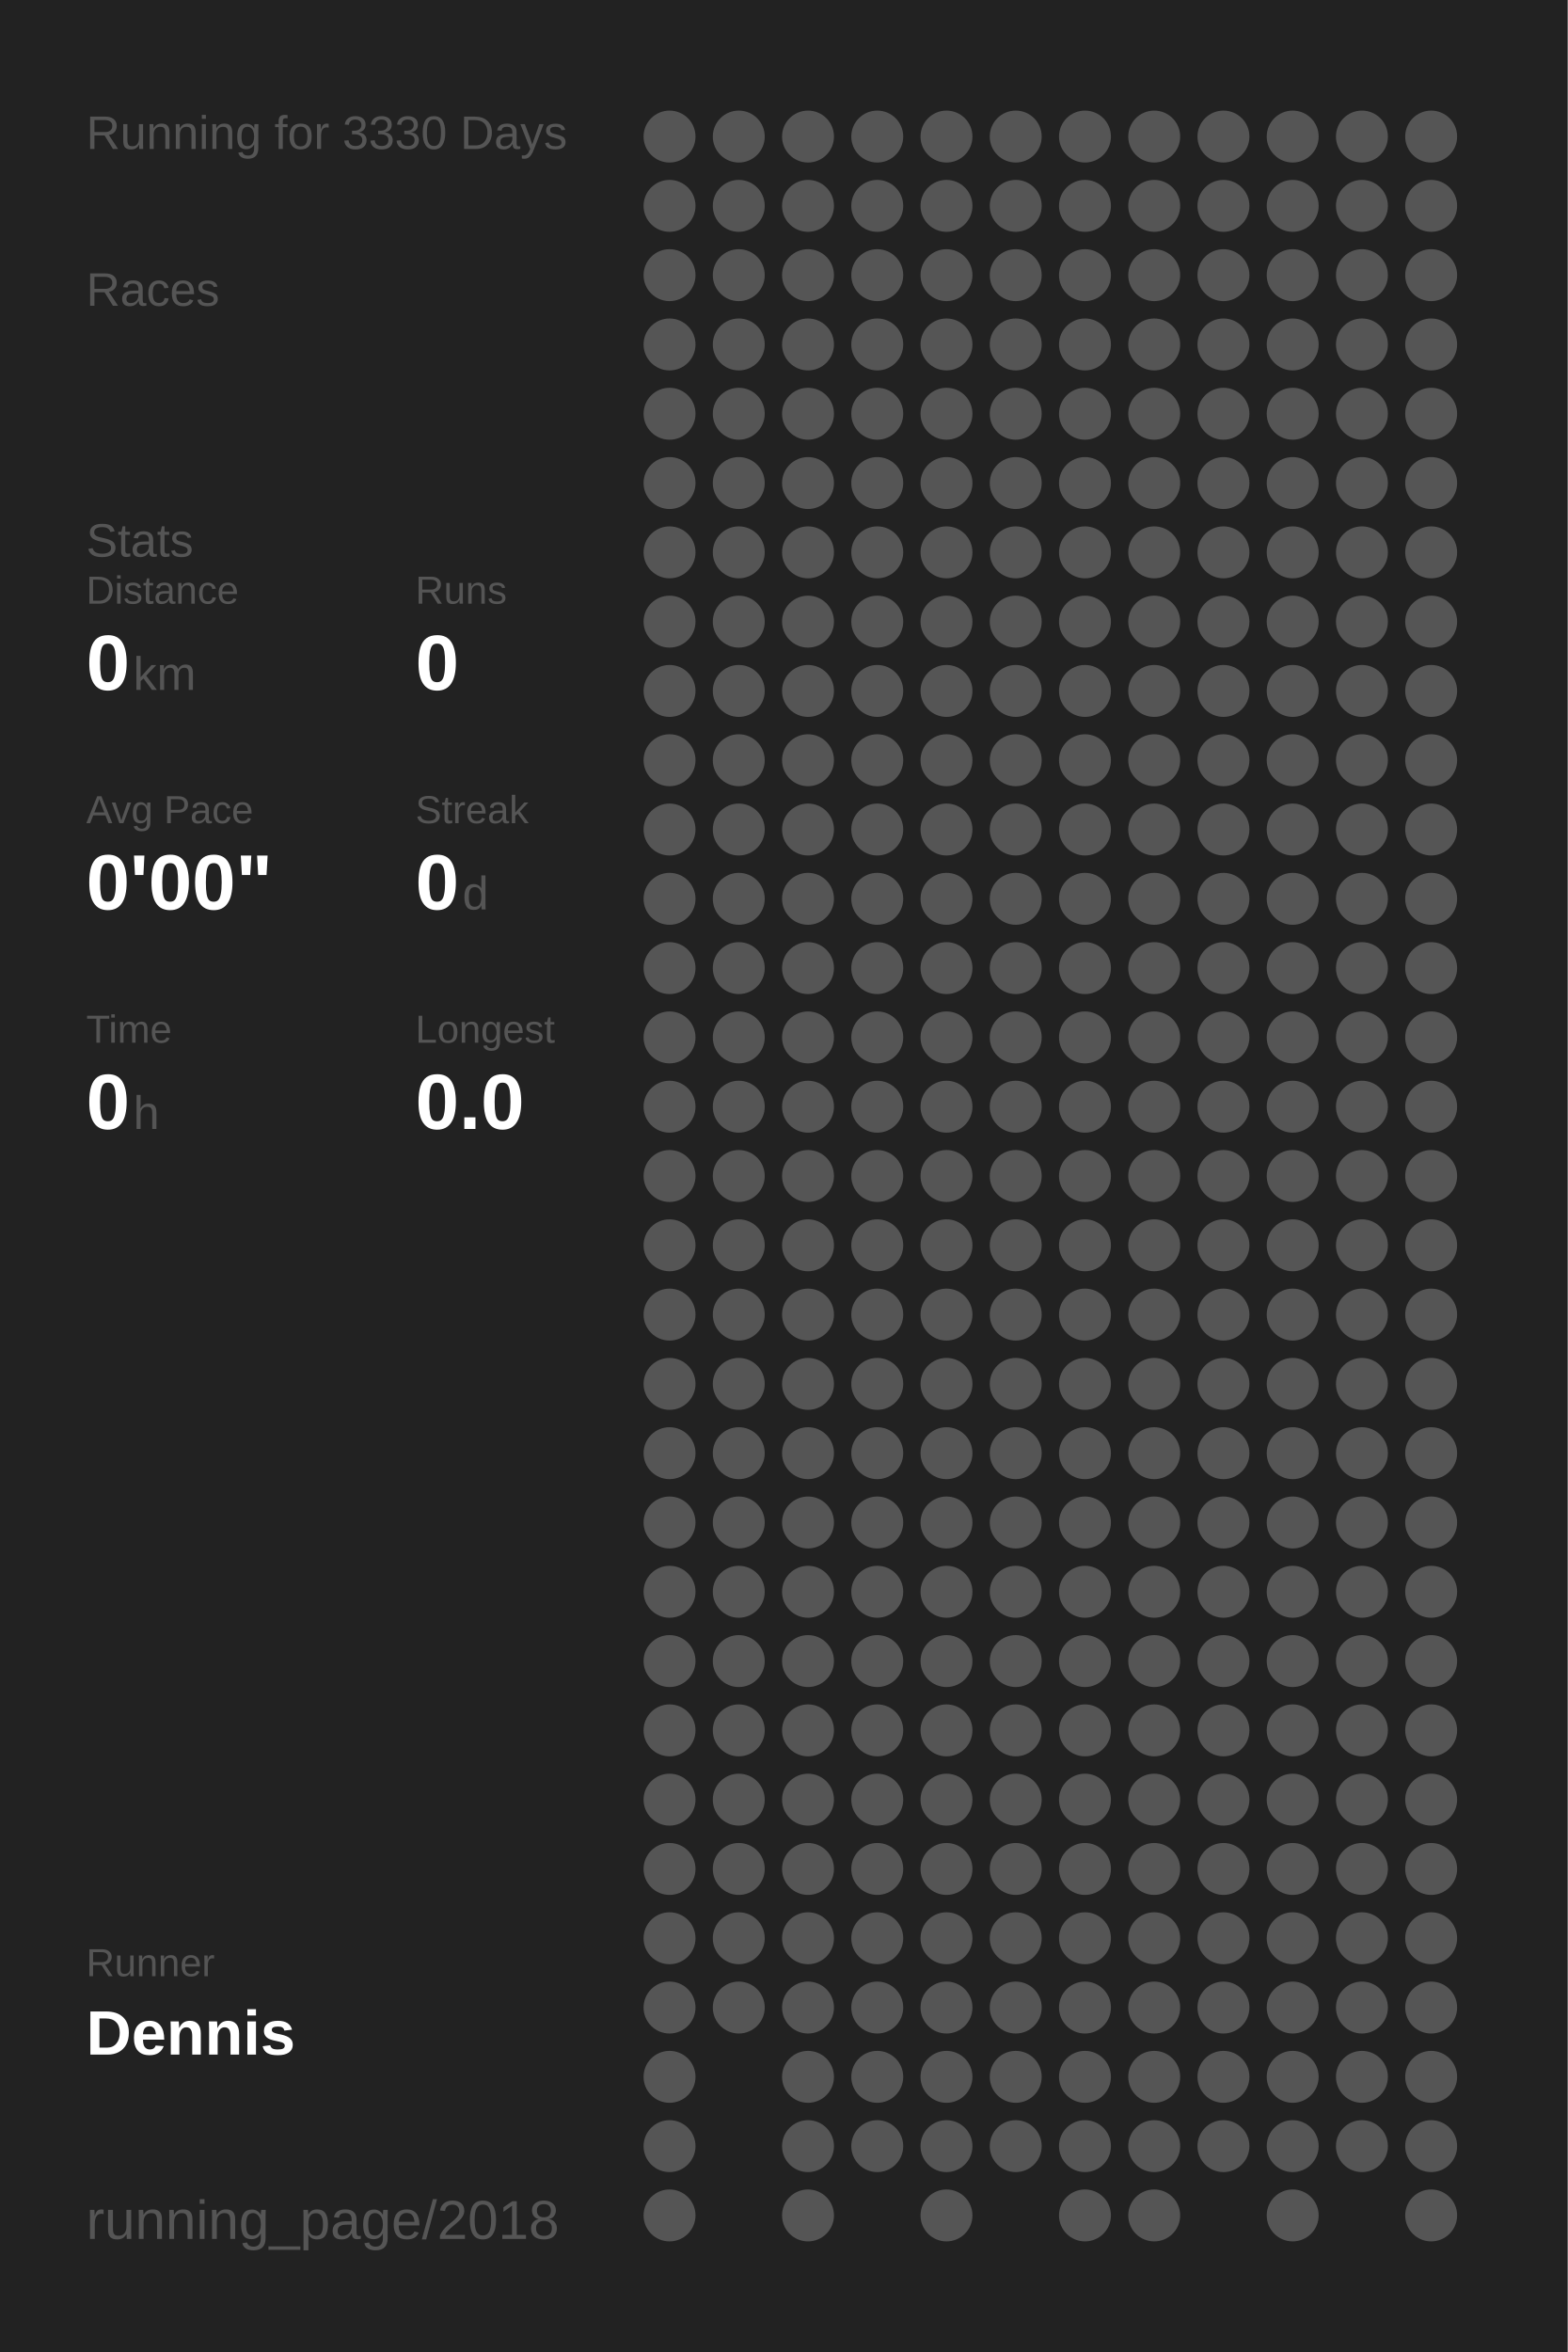
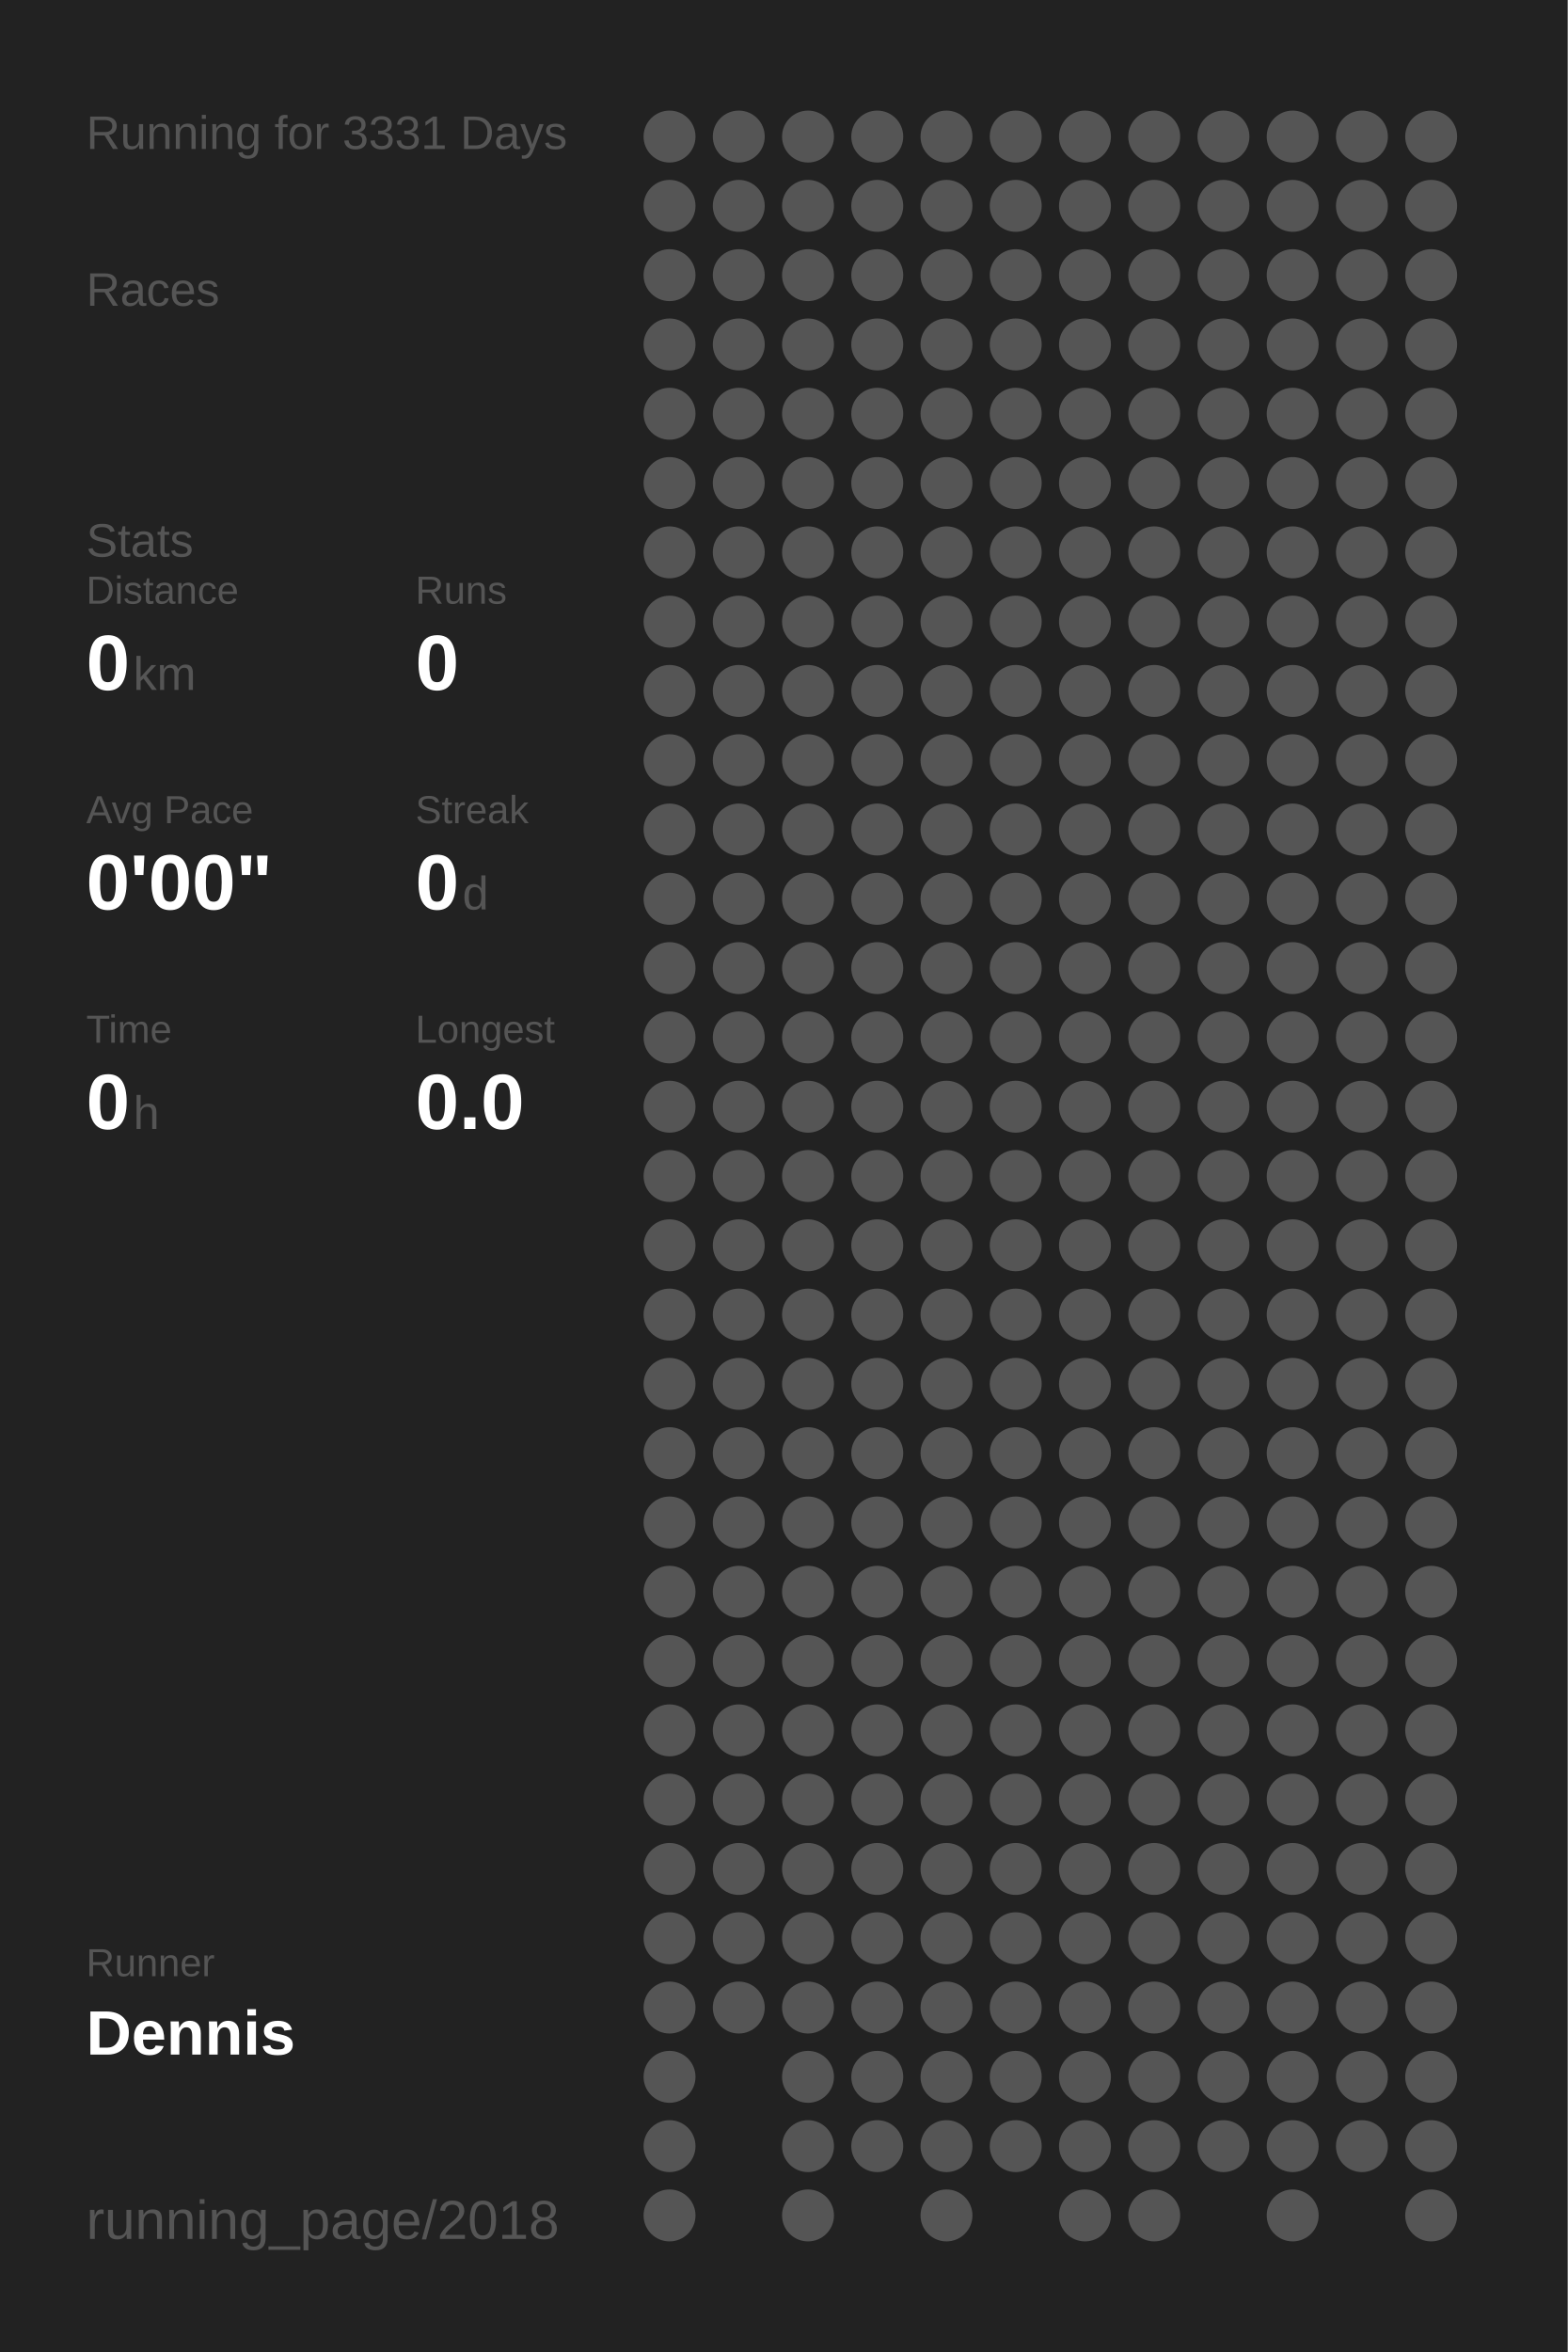
<svg xmlns="http://www.w3.org/2000/svg" baseProfile="full" height="300mm" version="1.1" viewBox="0,0,200,300" width="200mm">
  <defs />
  <rect fill="#222222" height="300" width="200" x="0" y="0" />
-   <text fill="#555555" style="font-size:6px; font-family:Arial;" x="11" y="19">Running for 3330 Days</text>
+   <text fill="#555555" style="font-size:6px; font-family:Arial;" x="11" y="19">Running for 3331 Days</text>
  <text fill="#555555" style="font-size:6px; font-family:Arial;" x="11" y="39">Races</text>
  <text fill="#555555" style="font-size:6px; font-family:Arial;" x="11" y="71">Stats</text>
  <text fill="#555555" style="font-size:5px; font-family:Arial;" x="11" y="77">Distance</text>
  <text fill="#FFFFFF" style="font-size:10px; font-family:Arial; font-weight:bold;" x="11" y="88">0</text>
  <text fill="#555555" style="font-size:6px; font-family:Arial;" x="17" y="88">km</text>
  <text fill="#555555" style="font-size:5px; font-family:Arial;" x="53" y="77">Runs</text>
  <text fill="#FFFFFF" style="font-size:10px; font-family:Arial; font-weight:bold;" x="53" y="88">0</text>
  <text fill="#555555" style="font-size:5px; font-family:Arial;" x="11" y="105">Avg Pace</text>
  <text fill="#FFFFFF" style="font-size:10px; font-family:Arial; font-weight:bold;" x="11" y="116">0'00"</text>
  <text fill="#555555" style="font-size:5px; font-family:Arial;" x="53" y="105">Streak</text>
  <text fill="#FFFFFF" style="font-size:10px; font-family:Arial; font-weight:bold;" x="53" y="116">0</text>
  <text fill="#555555" style="font-size:6px; font-family:Arial;" x="59" y="116">d</text>
  <text fill="#555555" style="font-size:5px; font-family:Arial;" x="11" y="133">Time</text>
  <text fill="#FFFFFF" style="font-size:10px; font-family:Arial; font-weight:bold;" x="11" y="144">0</text>
  <text fill="#555555" style="font-size:6px; font-family:Arial;" x="17" y="144">h</text>
  <text fill="#555555" style="font-size:5px; font-family:Arial;" x="53" y="133">Longest</text>
  <text fill="#FFFFFF" style="font-size:10px; font-family:Arial; font-weight:bold;" x="53" y="144">0.0</text>
  <text fill="#555555" style="font-size:5px; font-family:Arial;" x="11" y="252.065">Runner</text>
  <text fill="#FFFFFF" style="font-size:8px; font-family:Arial; font-weight:bold;" x="11" y="262.065">Dennis</text>
  <text fill="#555555" style="font-size:7px; font-family:Arial;" x="11" y="285.581">running_page/2018</text>
  <circle cx="85.417" cy="17.419" fill="#555555" r="3.312" />
  <circle cx="85.417" cy="26.258" fill="#555555" r="3.312" />
  <circle cx="85.417" cy="35.097" fill="#555555" r="3.312" />
  <circle cx="85.417" cy="43.935" fill="#555555" r="3.312" />
  <circle cx="85.417" cy="52.774" fill="#555555" r="3.312" />
  <circle cx="85.417" cy="61.613" fill="#555555" r="3.312" />
  <circle cx="85.417" cy="70.452" fill="#555555" r="3.312" />
  <circle cx="85.417" cy="79.29" fill="#555555" r="3.312" />
  <circle cx="85.417" cy="88.129" fill="#555555" r="3.312" />
  <circle cx="85.417" cy="96.968" fill="#555555" r="3.312" />
  <circle cx="85.417" cy="105.806" fill="#555555" r="3.312" />
  <circle cx="85.417" cy="114.645" fill="#555555" r="3.312" />
  <circle cx="85.417" cy="123.484" fill="#555555" r="3.312" />
  <circle cx="85.417" cy="132.323" fill="#555555" r="3.312" />
  <circle cx="85.417" cy="141.161" fill="#555555" r="3.312" />
  <circle cx="85.417" cy="150" fill="#555555" r="3.312" />
  <circle cx="85.417" cy="158.839" fill="#555555" r="3.312" />
  <circle cx="85.417" cy="167.677" fill="#555555" r="3.312" />
  <circle cx="85.417" cy="176.516" fill="#555555" r="3.312" />
  <circle cx="85.417" cy="185.355" fill="#555555" r="3.312" />
  <circle cx="85.417" cy="194.194" fill="#555555" r="3.312" />
  <circle cx="85.417" cy="203.032" fill="#555555" r="3.312" />
  <circle cx="85.417" cy="211.871" fill="#555555" r="3.312" />
  <circle cx="85.417" cy="220.71" fill="#555555" r="3.312" />
  <circle cx="85.417" cy="229.548" fill="#555555" r="3.312" />
  <circle cx="85.417" cy="238.387" fill="#555555" r="3.312" />
  <circle cx="85.417" cy="247.226" fill="#555555" r="3.312" />
  <circle cx="85.417" cy="256.065" fill="#555555" r="3.312" />
  <circle cx="85.417" cy="264.903" fill="#555555" r="3.312" />
  <circle cx="85.417" cy="273.742" fill="#555555" r="3.312" />
  <circle cx="85.417" cy="282.581" fill="#555555" r="3.312" />
  <circle cx="94.25" cy="17.419" fill="#555555" r="3.312" />
  <circle cx="94.25" cy="26.258" fill="#555555" r="3.312" />
  <circle cx="94.25" cy="35.097" fill="#555555" r="3.312" />
  <circle cx="94.25" cy="43.935" fill="#555555" r="3.312" />
  <circle cx="94.25" cy="52.774" fill="#555555" r="3.312" />
  <circle cx="94.25" cy="61.613" fill="#555555" r="3.312" />
  <circle cx="94.25" cy="70.452" fill="#555555" r="3.312" />
  <circle cx="94.25" cy="79.29" fill="#555555" r="3.312" />
  <circle cx="94.25" cy="88.129" fill="#555555" r="3.312" />
  <circle cx="94.25" cy="96.968" fill="#555555" r="3.312" />
  <circle cx="94.25" cy="105.806" fill="#555555" r="3.312" />
  <circle cx="94.25" cy="114.645" fill="#555555" r="3.312" />
  <circle cx="94.25" cy="123.484" fill="#555555" r="3.312" />
  <circle cx="94.25" cy="132.323" fill="#555555" r="3.312" />
  <circle cx="94.25" cy="141.161" fill="#555555" r="3.312" />
  <circle cx="94.25" cy="150" fill="#555555" r="3.312" />
  <circle cx="94.25" cy="158.839" fill="#555555" r="3.312" />
  <circle cx="94.25" cy="167.677" fill="#555555" r="3.312" />
  <circle cx="94.25" cy="176.516" fill="#555555" r="3.312" />
  <circle cx="94.25" cy="185.355" fill="#555555" r="3.312" />
  <circle cx="94.25" cy="194.194" fill="#555555" r="3.312" />
  <circle cx="94.25" cy="203.032" fill="#555555" r="3.312" />
  <circle cx="94.25" cy="211.871" fill="#555555" r="3.312" />
  <circle cx="94.25" cy="220.71" fill="#555555" r="3.312" />
  <circle cx="94.25" cy="229.548" fill="#555555" r="3.312" />
  <circle cx="94.25" cy="238.387" fill="#555555" r="3.312" />
  <circle cx="94.25" cy="247.226" fill="#555555" r="3.312" />
  <circle cx="94.25" cy="256.065" fill="#555555" r="3.312" />
  <circle cx="103.083" cy="17.419" fill="#555555" r="3.312" />
  <circle cx="103.083" cy="26.258" fill="#555555" r="3.312" />
  <circle cx="103.083" cy="35.097" fill="#555555" r="3.312" />
  <circle cx="103.083" cy="43.935" fill="#555555" r="3.312" />
  <circle cx="103.083" cy="52.774" fill="#555555" r="3.312" />
  <circle cx="103.083" cy="61.613" fill="#555555" r="3.312" />
  <circle cx="103.083" cy="70.452" fill="#555555" r="3.312" />
  <circle cx="103.083" cy="79.29" fill="#555555" r="3.312" />
  <circle cx="103.083" cy="88.129" fill="#555555" r="3.312" />
  <circle cx="103.083" cy="96.968" fill="#555555" r="3.312" />
  <circle cx="103.083" cy="105.806" fill="#555555" r="3.312" />
  <circle cx="103.083" cy="114.645" fill="#555555" r="3.312" />
  <circle cx="103.083" cy="123.484" fill="#555555" r="3.312" />
  <circle cx="103.083" cy="132.323" fill="#555555" r="3.312" />
  <circle cx="103.083" cy="141.161" fill="#555555" r="3.312" />
  <circle cx="103.083" cy="150" fill="#555555" r="3.312" />
  <circle cx="103.083" cy="158.839" fill="#555555" r="3.312" />
  <circle cx="103.083" cy="167.677" fill="#555555" r="3.312" />
  <circle cx="103.083" cy="176.516" fill="#555555" r="3.312" />
  <circle cx="103.083" cy="185.355" fill="#555555" r="3.312" />
  <circle cx="103.083" cy="194.194" fill="#555555" r="3.312" />
  <circle cx="103.083" cy="203.032" fill="#555555" r="3.312" />
  <circle cx="103.083" cy="211.871" fill="#555555" r="3.312" />
  <circle cx="103.083" cy="220.71" fill="#555555" r="3.312" />
  <circle cx="103.083" cy="229.548" fill="#555555" r="3.312" />
  <circle cx="103.083" cy="238.387" fill="#555555" r="3.312" />
  <circle cx="103.083" cy="247.226" fill="#555555" r="3.312" />
  <circle cx="103.083" cy="256.065" fill="#555555" r="3.312" />
  <circle cx="103.083" cy="264.903" fill="#555555" r="3.312" />
  <circle cx="103.083" cy="273.742" fill="#555555" r="3.312" />
  <circle cx="103.083" cy="282.581" fill="#555555" r="3.312" />
  <circle cx="111.917" cy="17.419" fill="#555555" r="3.312" />
  <circle cx="111.917" cy="26.258" fill="#555555" r="3.312" />
  <circle cx="111.917" cy="35.097" fill="#555555" r="3.312" />
  <circle cx="111.917" cy="43.935" fill="#555555" r="3.312" />
  <circle cx="111.917" cy="52.774" fill="#555555" r="3.312" />
  <circle cx="111.917" cy="61.613" fill="#555555" r="3.312" />
  <circle cx="111.917" cy="70.452" fill="#555555" r="3.312" />
  <circle cx="111.917" cy="79.29" fill="#555555" r="3.312" />
  <circle cx="111.917" cy="88.129" fill="#555555" r="3.312" />
  <circle cx="111.917" cy="96.968" fill="#555555" r="3.312" />
  <circle cx="111.917" cy="105.806" fill="#555555" r="3.312" />
  <circle cx="111.917" cy="114.645" fill="#555555" r="3.312" />
  <circle cx="111.917" cy="123.484" fill="#555555" r="3.312" />
  <circle cx="111.917" cy="132.323" fill="#555555" r="3.312" />
  <circle cx="111.917" cy="141.161" fill="#555555" r="3.312" />
  <circle cx="111.917" cy="150" fill="#555555" r="3.312" />
  <circle cx="111.917" cy="158.839" fill="#555555" r="3.312" />
  <circle cx="111.917" cy="167.677" fill="#555555" r="3.312" />
  <circle cx="111.917" cy="176.516" fill="#555555" r="3.312" />
  <circle cx="111.917" cy="185.355" fill="#555555" r="3.312" />
  <circle cx="111.917" cy="194.194" fill="#555555" r="3.312" />
  <circle cx="111.917" cy="203.032" fill="#555555" r="3.312" />
  <circle cx="111.917" cy="211.871" fill="#555555" r="3.312" />
  <circle cx="111.917" cy="220.71" fill="#555555" r="3.312" />
  <circle cx="111.917" cy="229.548" fill="#555555" r="3.312" />
  <circle cx="111.917" cy="238.387" fill="#555555" r="3.312" />
  <circle cx="111.917" cy="247.226" fill="#555555" r="3.312" />
  <circle cx="111.917" cy="256.065" fill="#555555" r="3.312" />
  <circle cx="111.917" cy="264.903" fill="#555555" r="3.312" />
  <circle cx="111.917" cy="273.742" fill="#555555" r="3.312" />
  <circle cx="120.75" cy="17.419" fill="#555555" r="3.312" />
  <circle cx="120.75" cy="26.258" fill="#555555" r="3.312" />
  <circle cx="120.75" cy="35.097" fill="#555555" r="3.312" />
  <circle cx="120.75" cy="43.935" fill="#555555" r="3.312" />
  <circle cx="120.75" cy="52.774" fill="#555555" r="3.312" />
  <circle cx="120.75" cy="61.613" fill="#555555" r="3.312" />
  <circle cx="120.75" cy="70.452" fill="#555555" r="3.312" />
  <circle cx="120.75" cy="79.29" fill="#555555" r="3.312" />
  <circle cx="120.75" cy="88.129" fill="#555555" r="3.312" />
  <circle cx="120.75" cy="96.968" fill="#555555" r="3.312" />
  <circle cx="120.75" cy="105.806" fill="#555555" r="3.312" />
  <circle cx="120.75" cy="114.645" fill="#555555" r="3.312" />
  <circle cx="120.75" cy="123.484" fill="#555555" r="3.312" />
  <circle cx="120.75" cy="132.323" fill="#555555" r="3.312" />
  <circle cx="120.75" cy="141.161" fill="#555555" r="3.312" />
  <circle cx="120.75" cy="150" fill="#555555" r="3.312" />
  <circle cx="120.75" cy="158.839" fill="#555555" r="3.312" />
  <circle cx="120.75" cy="167.677" fill="#555555" r="3.312" />
  <circle cx="120.75" cy="176.516" fill="#555555" r="3.312" />
  <circle cx="120.75" cy="185.355" fill="#555555" r="3.312" />
  <circle cx="120.75" cy="194.194" fill="#555555" r="3.312" />
  <circle cx="120.75" cy="203.032" fill="#555555" r="3.312" />
  <circle cx="120.75" cy="211.871" fill="#555555" r="3.312" />
  <circle cx="120.75" cy="220.71" fill="#555555" r="3.312" />
  <circle cx="120.75" cy="229.548" fill="#555555" r="3.312" />
  <circle cx="120.75" cy="238.387" fill="#555555" r="3.312" />
  <circle cx="120.75" cy="247.226" fill="#555555" r="3.312" />
  <circle cx="120.75" cy="256.065" fill="#555555" r="3.312" />
  <circle cx="120.75" cy="264.903" fill="#555555" r="3.312" />
  <circle cx="120.75" cy="273.742" fill="#555555" r="3.312" />
  <circle cx="120.75" cy="282.581" fill="#555555" r="3.312" />
  <circle cx="129.583" cy="17.419" fill="#555555" r="3.312" />
  <circle cx="129.583" cy="26.258" fill="#555555" r="3.312" />
  <circle cx="129.583" cy="35.097" fill="#555555" r="3.312" />
  <circle cx="129.583" cy="43.935" fill="#555555" r="3.312" />
  <circle cx="129.583" cy="52.774" fill="#555555" r="3.312" />
  <circle cx="129.583" cy="61.613" fill="#555555" r="3.312" />
  <circle cx="129.583" cy="70.452" fill="#555555" r="3.312" />
  <circle cx="129.583" cy="79.29" fill="#555555" r="3.312" />
  <circle cx="129.583" cy="88.129" fill="#555555" r="3.312" />
  <circle cx="129.583" cy="96.968" fill="#555555" r="3.312" />
  <circle cx="129.583" cy="105.806" fill="#555555" r="3.312" />
  <circle cx="129.583" cy="114.645" fill="#555555" r="3.312" />
  <circle cx="129.583" cy="123.484" fill="#555555" r="3.312" />
  <circle cx="129.583" cy="132.323" fill="#555555" r="3.312" />
  <circle cx="129.583" cy="141.161" fill="#555555" r="3.312" />
  <circle cx="129.583" cy="150" fill="#555555" r="3.312" />
  <circle cx="129.583" cy="158.839" fill="#555555" r="3.312" />
  <circle cx="129.583" cy="167.677" fill="#555555" r="3.312" />
  <circle cx="129.583" cy="176.516" fill="#555555" r="3.312" />
  <circle cx="129.583" cy="185.355" fill="#555555" r="3.312" />
  <circle cx="129.583" cy="194.194" fill="#555555" r="3.312" />
  <circle cx="129.583" cy="203.032" fill="#555555" r="3.312" />
  <circle cx="129.583" cy="211.871" fill="#555555" r="3.312" />
  <circle cx="129.583" cy="220.71" fill="#555555" r="3.312" />
  <circle cx="129.583" cy="229.548" fill="#555555" r="3.312" />
  <circle cx="129.583" cy="238.387" fill="#555555" r="3.312" />
  <circle cx="129.583" cy="247.226" fill="#555555" r="3.312" />
  <circle cx="129.583" cy="256.065" fill="#555555" r="3.312" />
  <circle cx="129.583" cy="264.903" fill="#555555" r="3.312" />
  <circle cx="129.583" cy="273.742" fill="#555555" r="3.312" />
  <circle cx="138.417" cy="17.419" fill="#555555" r="3.312" />
  <circle cx="138.417" cy="26.258" fill="#555555" r="3.312" />
  <circle cx="138.417" cy="35.097" fill="#555555" r="3.312" />
  <circle cx="138.417" cy="43.935" fill="#555555" r="3.312" />
  <circle cx="138.417" cy="52.774" fill="#555555" r="3.312" />
  <circle cx="138.417" cy="61.613" fill="#555555" r="3.312" />
  <circle cx="138.417" cy="70.452" fill="#555555" r="3.312" />
  <circle cx="138.417" cy="79.29" fill="#555555" r="3.312" />
  <circle cx="138.417" cy="88.129" fill="#555555" r="3.312" />
  <circle cx="138.417" cy="96.968" fill="#555555" r="3.312" />
  <circle cx="138.417" cy="105.806" fill="#555555" r="3.312" />
  <circle cx="138.417" cy="114.645" fill="#555555" r="3.312" />
  <circle cx="138.417" cy="123.484" fill="#555555" r="3.312" />
  <circle cx="138.417" cy="132.323" fill="#555555" r="3.312" />
  <circle cx="138.417" cy="141.161" fill="#555555" r="3.312" />
  <circle cx="138.417" cy="150" fill="#555555" r="3.312" />
  <circle cx="138.417" cy="158.839" fill="#555555" r="3.312" />
  <circle cx="138.417" cy="167.677" fill="#555555" r="3.312" />
  <circle cx="138.417" cy="176.516" fill="#555555" r="3.312" />
  <circle cx="138.417" cy="185.355" fill="#555555" r="3.312" />
  <circle cx="138.417" cy="194.194" fill="#555555" r="3.312" />
  <circle cx="138.417" cy="203.032" fill="#555555" r="3.312" />
  <circle cx="138.417" cy="211.871" fill="#555555" r="3.312" />
  <circle cx="138.417" cy="220.71" fill="#555555" r="3.312" />
  <circle cx="138.417" cy="229.548" fill="#555555" r="3.312" />
  <circle cx="138.417" cy="238.387" fill="#555555" r="3.312" />
  <circle cx="138.417" cy="247.226" fill="#555555" r="3.312" />
  <circle cx="138.417" cy="256.065" fill="#555555" r="3.312" />
  <circle cx="138.417" cy="264.903" fill="#555555" r="3.312" />
  <circle cx="138.417" cy="273.742" fill="#555555" r="3.312" />
  <circle cx="138.417" cy="282.581" fill="#555555" r="3.312" />
  <circle cx="147.25" cy="17.419" fill="#555555" r="3.312" />
  <circle cx="147.25" cy="26.258" fill="#555555" r="3.312" />
  <circle cx="147.25" cy="35.097" fill="#555555" r="3.312" />
  <circle cx="147.25" cy="43.935" fill="#555555" r="3.312" />
  <circle cx="147.25" cy="52.774" fill="#555555" r="3.312" />
  <circle cx="147.25" cy="61.613" fill="#555555" r="3.312" />
  <circle cx="147.25" cy="70.452" fill="#555555" r="3.312" />
  <circle cx="147.25" cy="79.29" fill="#555555" r="3.312" />
  <circle cx="147.25" cy="88.129" fill="#555555" r="3.312" />
  <circle cx="147.25" cy="96.968" fill="#555555" r="3.312" />
  <circle cx="147.25" cy="105.806" fill="#555555" r="3.312" />
  <circle cx="147.25" cy="114.645" fill="#555555" r="3.312" />
  <circle cx="147.25" cy="123.484" fill="#555555" r="3.312" />
  <circle cx="147.25" cy="132.323" fill="#555555" r="3.312" />
  <circle cx="147.25" cy="141.161" fill="#555555" r="3.312" />
  <circle cx="147.25" cy="150" fill="#555555" r="3.312" />
  <circle cx="147.25" cy="158.839" fill="#555555" r="3.312" />
  <circle cx="147.25" cy="167.677" fill="#555555" r="3.312" />
  <circle cx="147.25" cy="176.516" fill="#555555" r="3.312" />
  <circle cx="147.25" cy="185.355" fill="#555555" r="3.312" />
  <circle cx="147.25" cy="194.194" fill="#555555" r="3.312" />
  <circle cx="147.25" cy="203.032" fill="#555555" r="3.312" />
  <circle cx="147.25" cy="211.871" fill="#555555" r="3.312" />
  <circle cx="147.25" cy="220.71" fill="#555555" r="3.312" />
  <circle cx="147.25" cy="229.548" fill="#555555" r="3.312" />
  <circle cx="147.25" cy="238.387" fill="#555555" r="3.312" />
  <circle cx="147.25" cy="247.226" fill="#555555" r="3.312" />
  <circle cx="147.25" cy="256.065" fill="#555555" r="3.312" />
  <circle cx="147.25" cy="264.903" fill="#555555" r="3.312" />
  <circle cx="147.25" cy="273.742" fill="#555555" r="3.312" />
  <circle cx="147.25" cy="282.581" fill="#555555" r="3.312" />
  <circle cx="156.083" cy="17.419" fill="#555555" r="3.312" />
  <circle cx="156.083" cy="26.258" fill="#555555" r="3.312" />
  <circle cx="156.083" cy="35.097" fill="#555555" r="3.312" />
  <circle cx="156.083" cy="43.935" fill="#555555" r="3.312" />
  <circle cx="156.083" cy="52.774" fill="#555555" r="3.312" />
  <circle cx="156.083" cy="61.613" fill="#555555" r="3.312" />
  <circle cx="156.083" cy="70.452" fill="#555555" r="3.312" />
  <circle cx="156.083" cy="79.29" fill="#555555" r="3.312" />
  <circle cx="156.083" cy="88.129" fill="#555555" r="3.312" />
  <circle cx="156.083" cy="96.968" fill="#555555" r="3.312" />
  <circle cx="156.083" cy="105.806" fill="#555555" r="3.312" />
  <circle cx="156.083" cy="114.645" fill="#555555" r="3.312" />
  <circle cx="156.083" cy="123.484" fill="#555555" r="3.312" />
  <circle cx="156.083" cy="132.323" fill="#555555" r="3.312" />
  <circle cx="156.083" cy="141.161" fill="#555555" r="3.312" />
  <circle cx="156.083" cy="150" fill="#555555" r="3.312" />
  <circle cx="156.083" cy="158.839" fill="#555555" r="3.312" />
  <circle cx="156.083" cy="167.677" fill="#555555" r="3.312" />
  <circle cx="156.083" cy="176.516" fill="#555555" r="3.312" />
  <circle cx="156.083" cy="185.355" fill="#555555" r="3.312" />
  <circle cx="156.083" cy="194.194" fill="#555555" r="3.312" />
  <circle cx="156.083" cy="203.032" fill="#555555" r="3.312" />
  <circle cx="156.083" cy="211.871" fill="#555555" r="3.312" />
  <circle cx="156.083" cy="220.71" fill="#555555" r="3.312" />
  <circle cx="156.083" cy="229.548" fill="#555555" r="3.312" />
  <circle cx="156.083" cy="238.387" fill="#555555" r="3.312" />
  <circle cx="156.083" cy="247.226" fill="#555555" r="3.312" />
  <circle cx="156.083" cy="256.065" fill="#555555" r="3.312" />
  <circle cx="156.083" cy="264.903" fill="#555555" r="3.312" />
  <circle cx="156.083" cy="273.742" fill="#555555" r="3.312" />
  <circle cx="164.917" cy="17.419" fill="#555555" r="3.312" />
  <circle cx="164.917" cy="26.258" fill="#555555" r="3.312" />
  <circle cx="164.917" cy="35.097" fill="#555555" r="3.312" />
  <circle cx="164.917" cy="43.935" fill="#555555" r="3.312" />
  <circle cx="164.917" cy="52.774" fill="#555555" r="3.312" />
  <circle cx="164.917" cy="61.613" fill="#555555" r="3.312" />
  <circle cx="164.917" cy="70.452" fill="#555555" r="3.312" />
  <circle cx="164.917" cy="79.29" fill="#555555" r="3.312" />
  <circle cx="164.917" cy="88.129" fill="#555555" r="3.312" />
  <circle cx="164.917" cy="96.968" fill="#555555" r="3.312" />
  <circle cx="164.917" cy="105.806" fill="#555555" r="3.312" />
  <circle cx="164.917" cy="114.645" fill="#555555" r="3.312" />
  <circle cx="164.917" cy="123.484" fill="#555555" r="3.312" />
  <circle cx="164.917" cy="132.323" fill="#555555" r="3.312" />
  <circle cx="164.917" cy="141.161" fill="#555555" r="3.312" />
  <circle cx="164.917" cy="150" fill="#555555" r="3.312" />
  <circle cx="164.917" cy="158.839" fill="#555555" r="3.312" />
  <circle cx="164.917" cy="167.677" fill="#555555" r="3.312" />
  <circle cx="164.917" cy="176.516" fill="#555555" r="3.312" />
  <circle cx="164.917" cy="185.355" fill="#555555" r="3.312" />
  <circle cx="164.917" cy="194.194" fill="#555555" r="3.312" />
  <circle cx="164.917" cy="203.032" fill="#555555" r="3.312" />
  <circle cx="164.917" cy="211.871" fill="#555555" r="3.312" />
  <circle cx="164.917" cy="220.71" fill="#555555" r="3.312" />
  <circle cx="164.917" cy="229.548" fill="#555555" r="3.312" />
  <circle cx="164.917" cy="238.387" fill="#555555" r="3.312" />
  <circle cx="164.917" cy="247.226" fill="#555555" r="3.312" />
  <circle cx="164.917" cy="256.065" fill="#555555" r="3.312" />
  <circle cx="164.917" cy="264.903" fill="#555555" r="3.312" />
  <circle cx="164.917" cy="273.742" fill="#555555" r="3.312" />
  <circle cx="164.917" cy="282.581" fill="#555555" r="3.312" />
  <circle cx="173.75" cy="17.419" fill="#555555" r="3.312" />
  <circle cx="173.75" cy="26.258" fill="#555555" r="3.312" />
  <circle cx="173.75" cy="35.097" fill="#555555" r="3.312" />
  <circle cx="173.75" cy="43.935" fill="#555555" r="3.312" />
  <circle cx="173.75" cy="52.774" fill="#555555" r="3.312" />
  <circle cx="173.75" cy="61.613" fill="#555555" r="3.312" />
  <circle cx="173.75" cy="70.452" fill="#555555" r="3.312" />
  <circle cx="173.75" cy="79.29" fill="#555555" r="3.312" />
  <circle cx="173.75" cy="88.129" fill="#555555" r="3.312" />
  <circle cx="173.75" cy="96.968" fill="#555555" r="3.312" />
  <circle cx="173.75" cy="105.806" fill="#555555" r="3.312" />
  <circle cx="173.75" cy="114.645" fill="#555555" r="3.312" />
  <circle cx="173.75" cy="123.484" fill="#555555" r="3.312" />
  <circle cx="173.75" cy="132.323" fill="#555555" r="3.312" />
  <circle cx="173.75" cy="141.161" fill="#555555" r="3.312" />
  <circle cx="173.75" cy="150" fill="#555555" r="3.312" />
  <circle cx="173.75" cy="158.839" fill="#555555" r="3.312" />
  <circle cx="173.75" cy="167.677" fill="#555555" r="3.312" />
  <circle cx="173.75" cy="176.516" fill="#555555" r="3.312" />
  <circle cx="173.75" cy="185.355" fill="#555555" r="3.312" />
  <circle cx="173.75" cy="194.194" fill="#555555" r="3.312" />
  <circle cx="173.75" cy="203.032" fill="#555555" r="3.312" />
  <circle cx="173.75" cy="211.871" fill="#555555" r="3.312" />
  <circle cx="173.75" cy="220.71" fill="#555555" r="3.312" />
  <circle cx="173.75" cy="229.548" fill="#555555" r="3.312" />
  <circle cx="173.75" cy="238.387" fill="#555555" r="3.312" />
  <circle cx="173.75" cy="247.226" fill="#555555" r="3.312" />
  <circle cx="173.75" cy="256.065" fill="#555555" r="3.312" />
  <circle cx="173.75" cy="264.903" fill="#555555" r="3.312" />
  <circle cx="173.75" cy="273.742" fill="#555555" r="3.312" />
  <circle cx="182.583" cy="17.419" fill="#555555" r="3.312" />
  <circle cx="182.583" cy="26.258" fill="#555555" r="3.312" />
  <circle cx="182.583" cy="35.097" fill="#555555" r="3.312" />
  <circle cx="182.583" cy="43.935" fill="#555555" r="3.312" />
  <circle cx="182.583" cy="52.774" fill="#555555" r="3.312" />
  <circle cx="182.583" cy="61.613" fill="#555555" r="3.312" />
  <circle cx="182.583" cy="70.452" fill="#555555" r="3.312" />
  <circle cx="182.583" cy="79.29" fill="#555555" r="3.312" />
  <circle cx="182.583" cy="88.129" fill="#555555" r="3.312" />
  <circle cx="182.583" cy="96.968" fill="#555555" r="3.312" />
  <circle cx="182.583" cy="105.806" fill="#555555" r="3.312" />
  <circle cx="182.583" cy="114.645" fill="#555555" r="3.312" />
  <circle cx="182.583" cy="123.484" fill="#555555" r="3.312" />
  <circle cx="182.583" cy="132.323" fill="#555555" r="3.312" />
  <circle cx="182.583" cy="141.161" fill="#555555" r="3.312" />
  <circle cx="182.583" cy="150" fill="#555555" r="3.312" />
  <circle cx="182.583" cy="158.839" fill="#555555" r="3.312" />
  <circle cx="182.583" cy="167.677" fill="#555555" r="3.312" />
  <circle cx="182.583" cy="176.516" fill="#555555" r="3.312" />
  <circle cx="182.583" cy="185.355" fill="#555555" r="3.312" />
  <circle cx="182.583" cy="194.194" fill="#555555" r="3.312" />
  <circle cx="182.583" cy="203.032" fill="#555555" r="3.312" />
  <circle cx="182.583" cy="211.871" fill="#555555" r="3.312" />
  <circle cx="182.583" cy="220.71" fill="#555555" r="3.312" />
  <circle cx="182.583" cy="229.548" fill="#555555" r="3.312" />
  <circle cx="182.583" cy="238.387" fill="#555555" r="3.312" />
  <circle cx="182.583" cy="247.226" fill="#555555" r="3.312" />
  <circle cx="182.583" cy="256.065" fill="#555555" r="3.312" />
  <circle cx="182.583" cy="264.903" fill="#555555" r="3.312" />
  <circle cx="182.583" cy="273.742" fill="#555555" r="3.312" />
  <circle cx="182.583" cy="282.581" fill="#555555" r="3.312" />
</svg>
